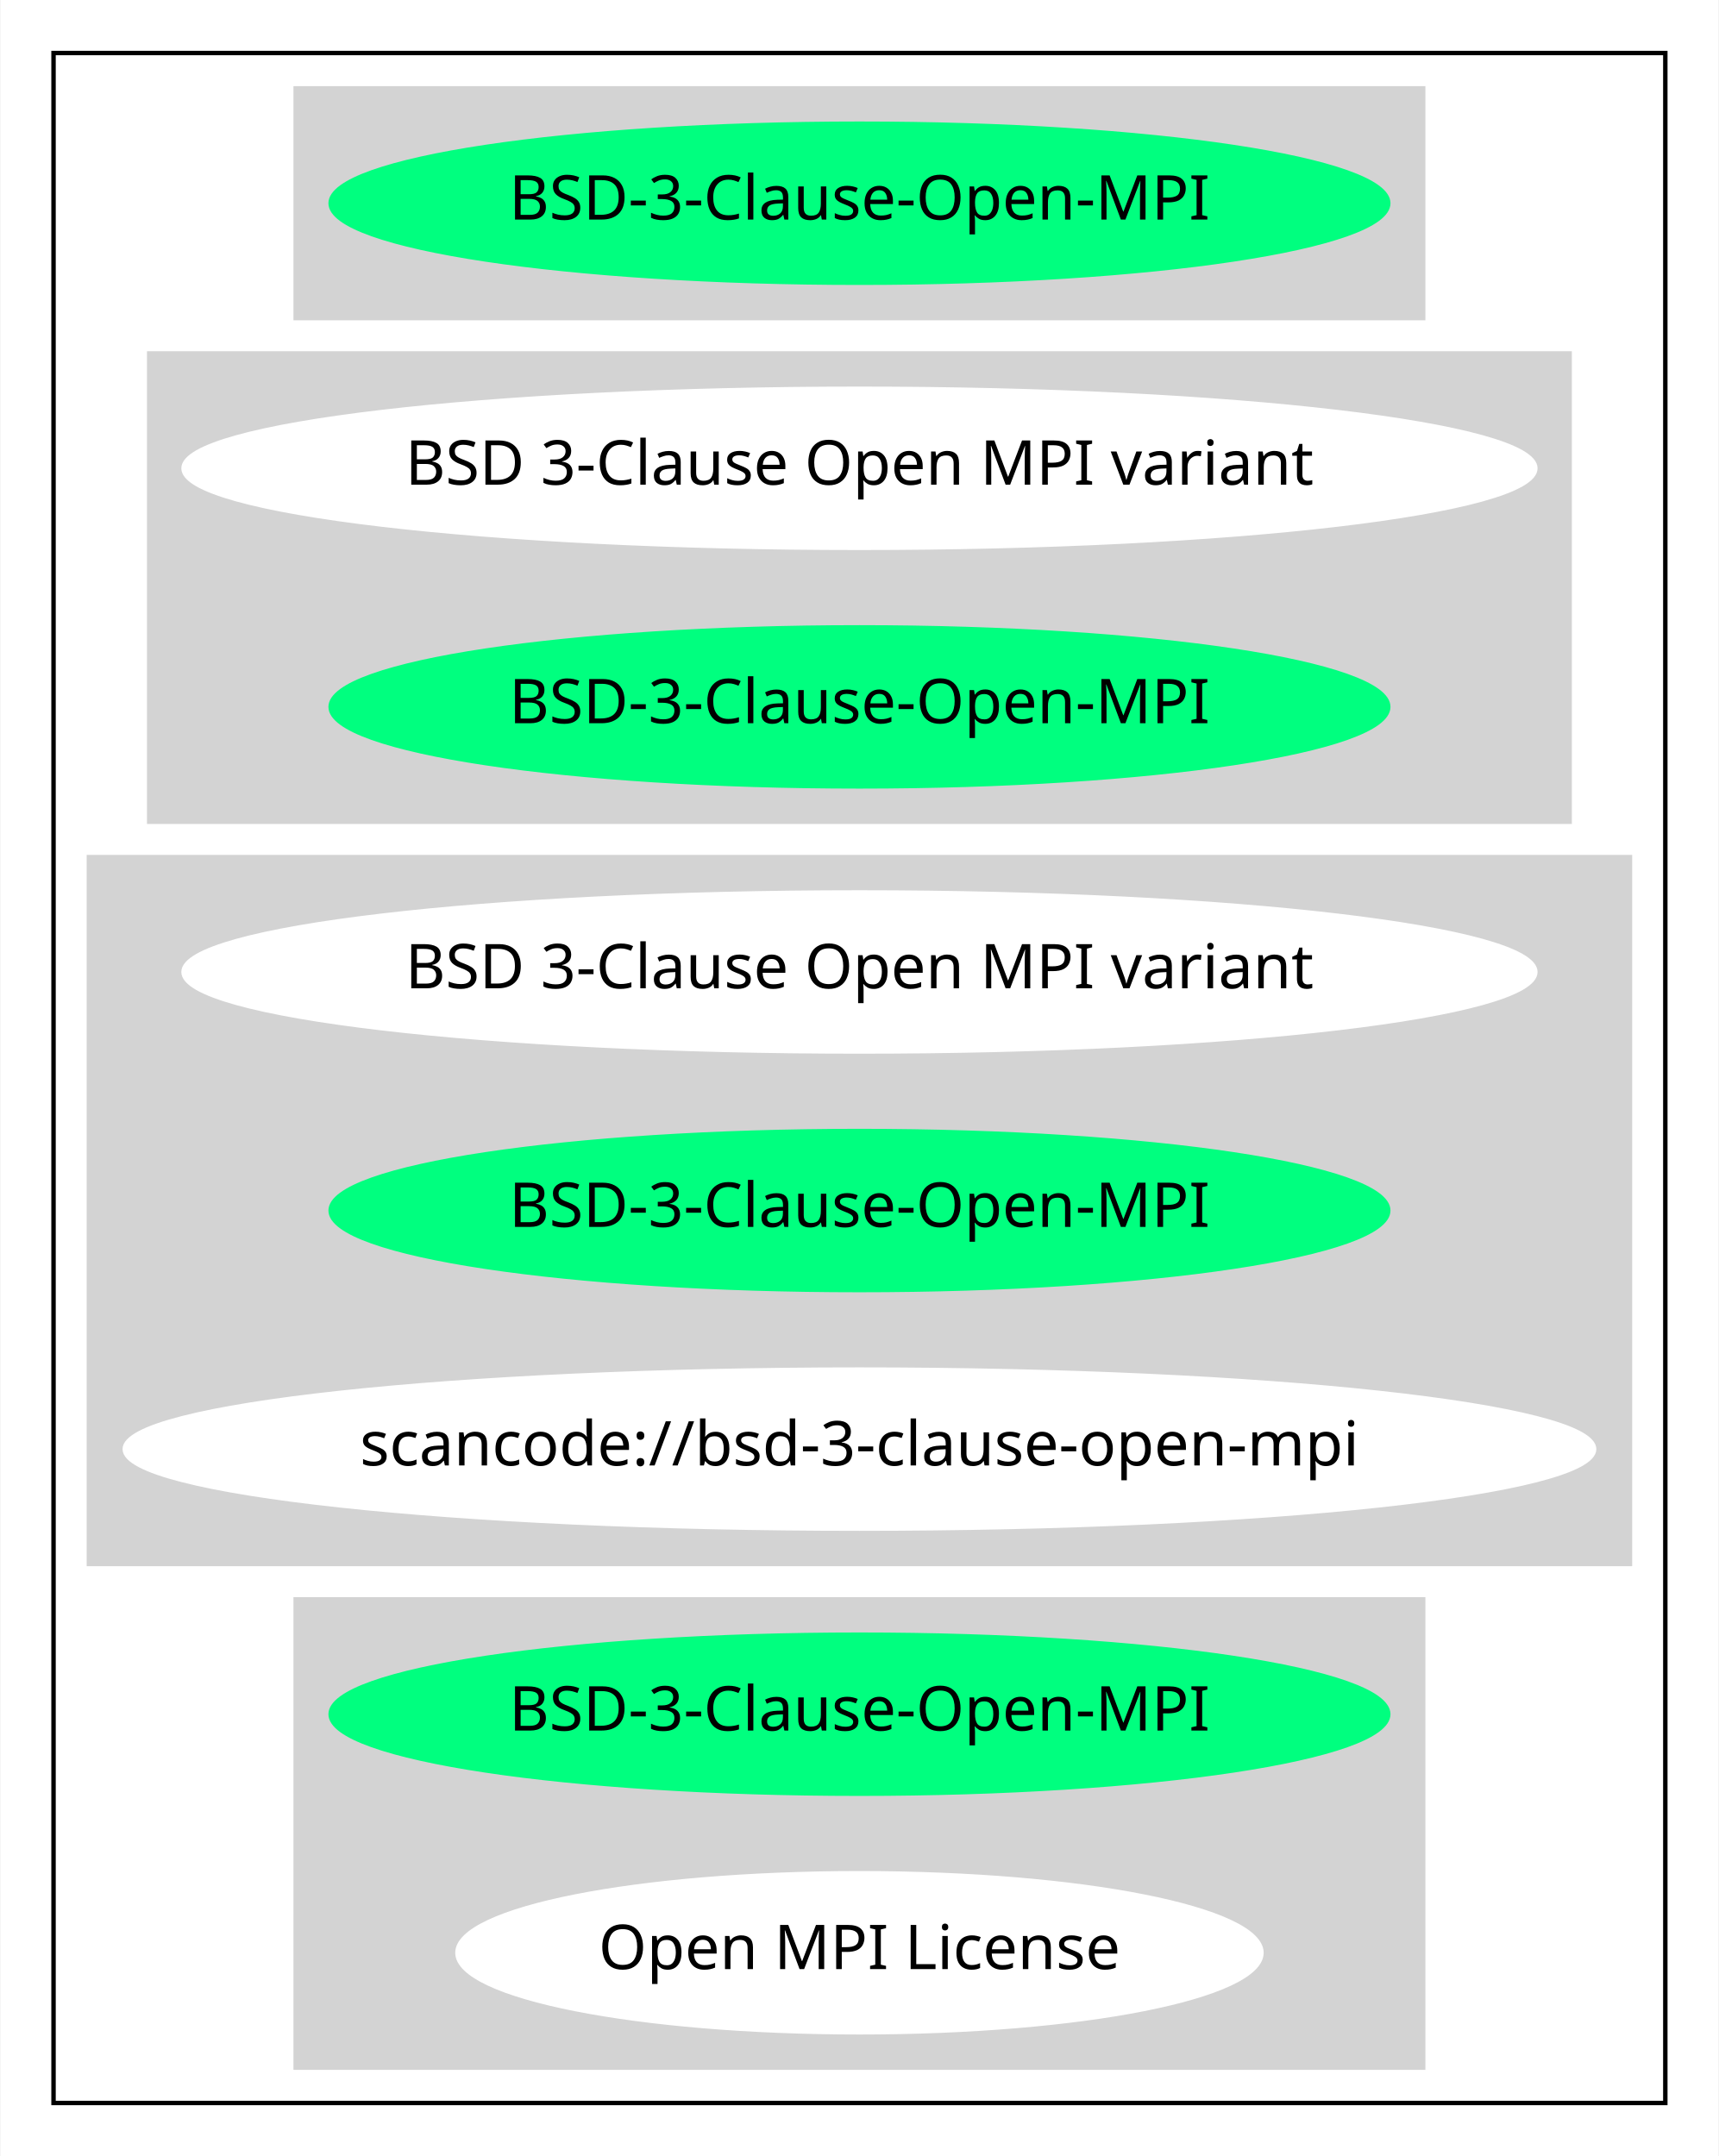
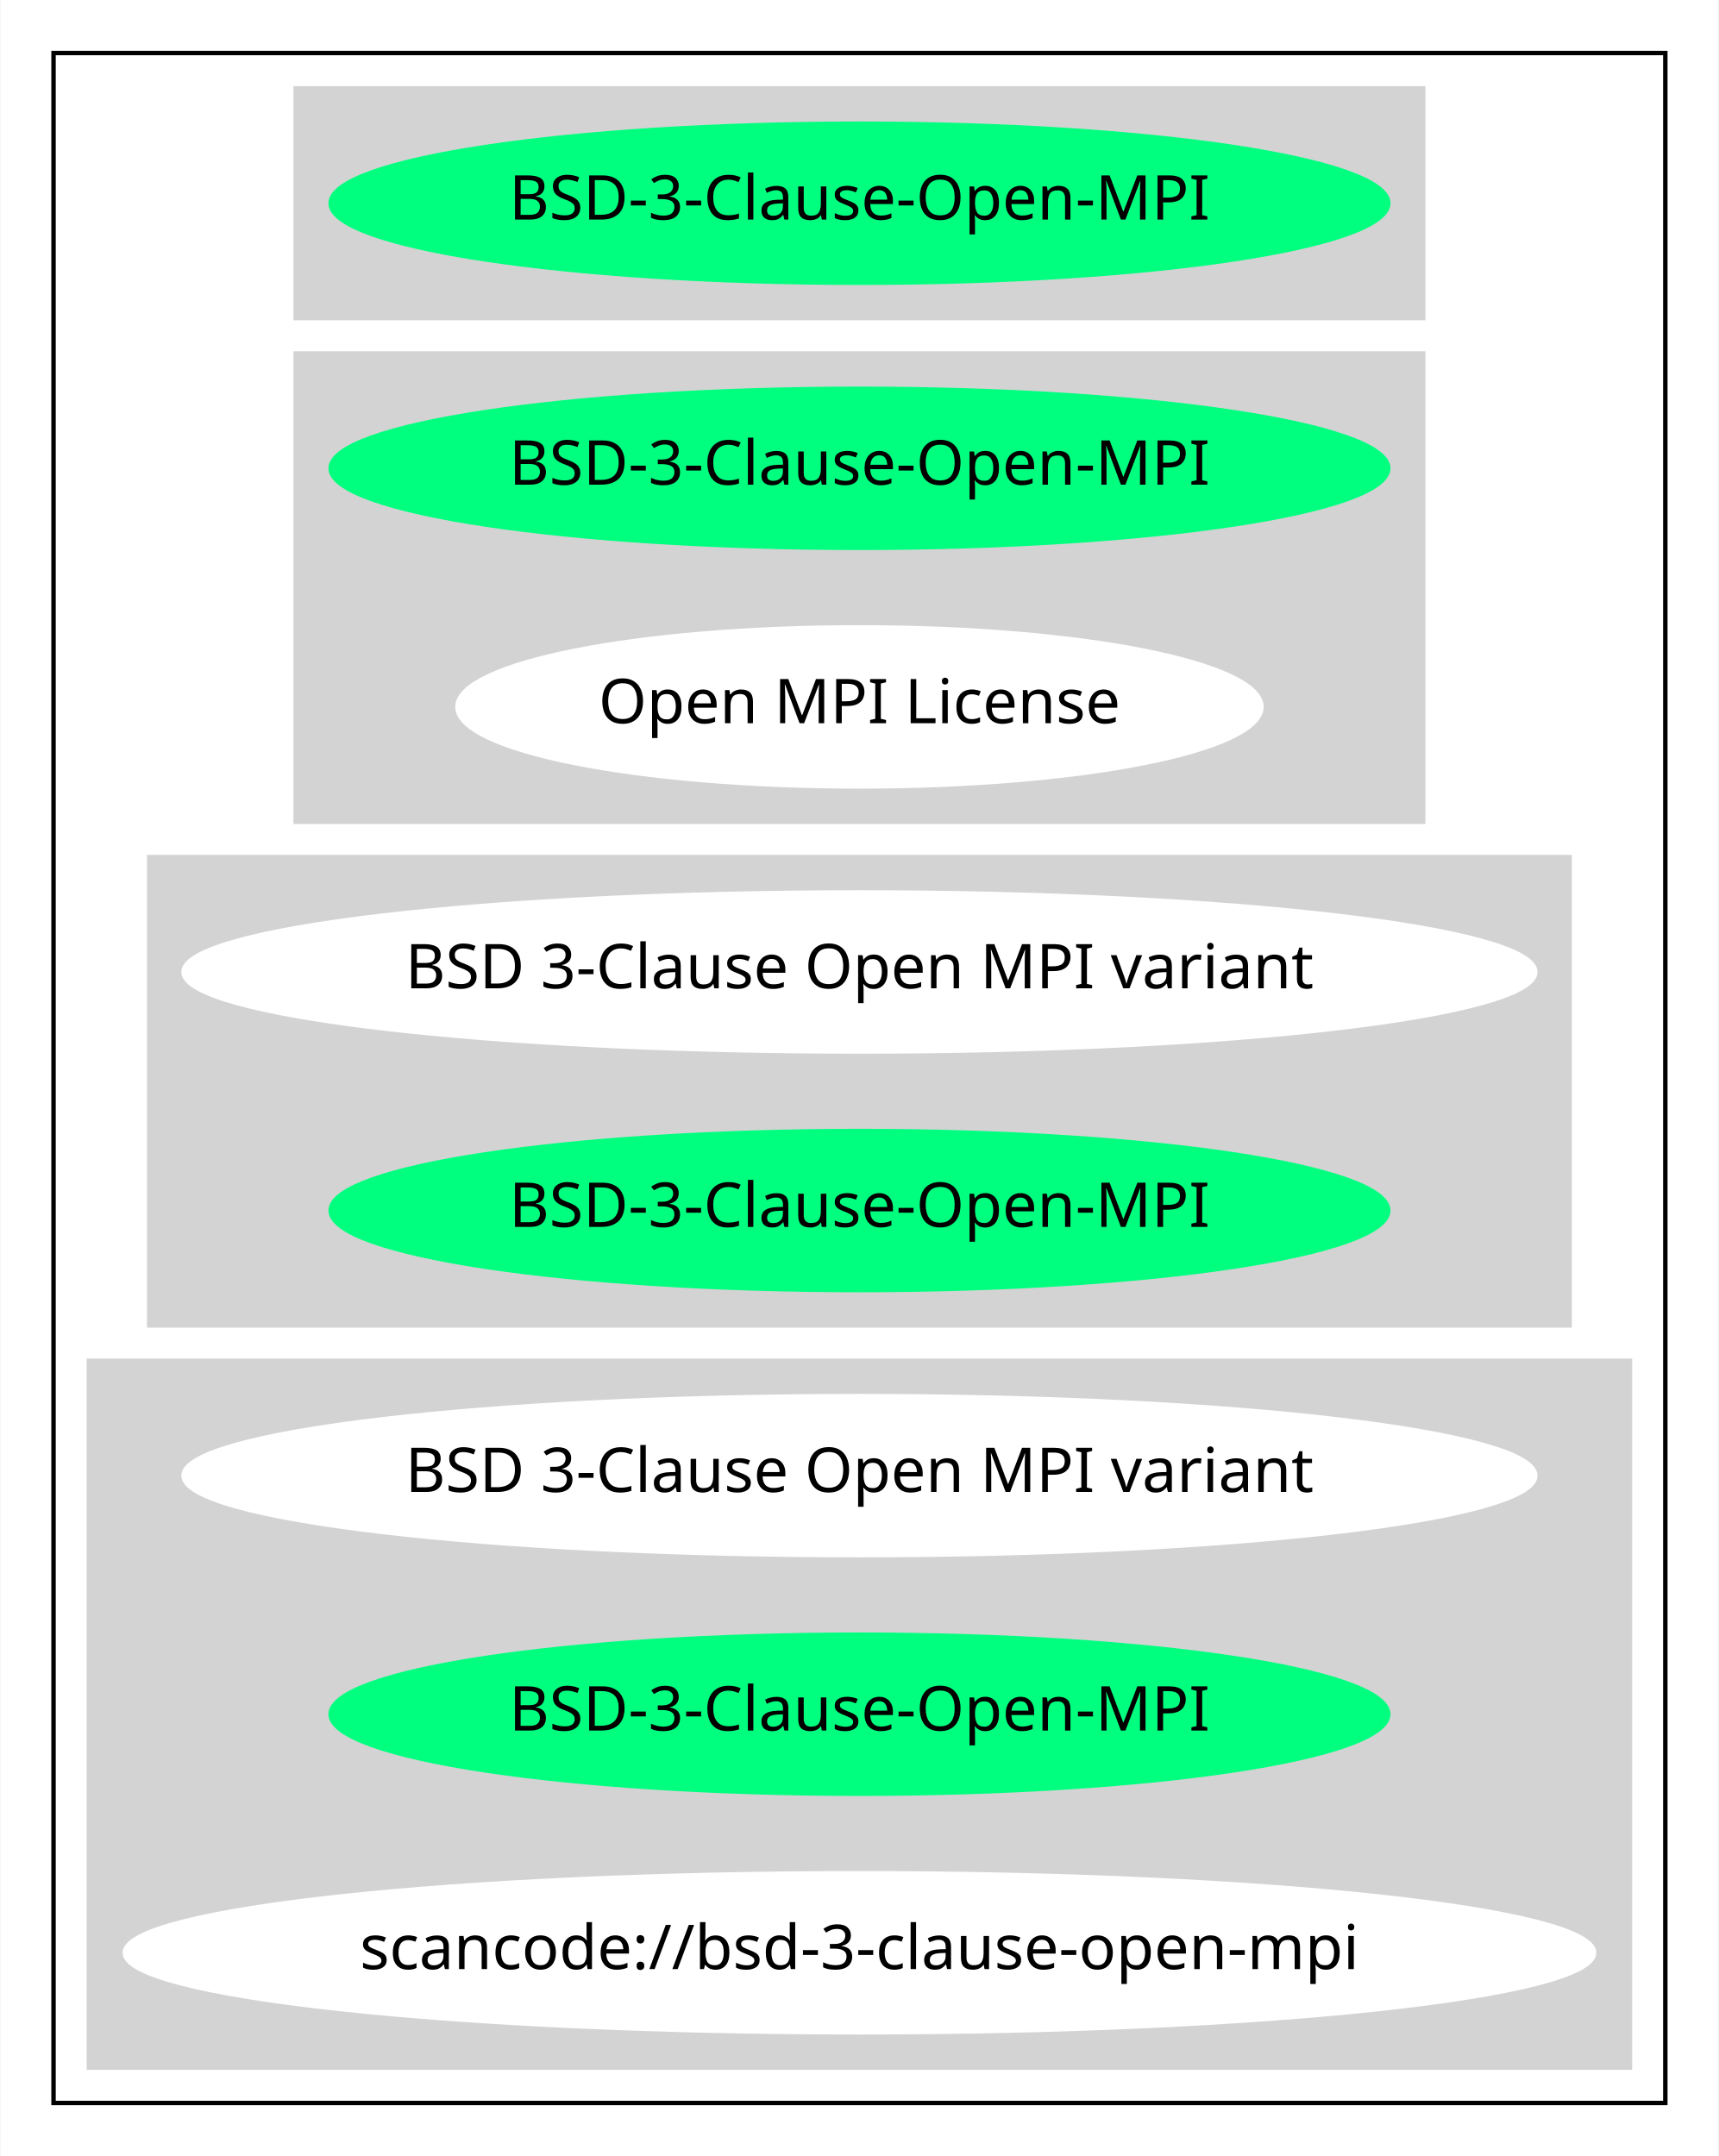
<svg xmlns="http://www.w3.org/2000/svg" width="389pt" height="488pt" viewBox="0.00 0.00 388.77 488.00">
  <g id="graph0" class="graph" transform="scale(1 1) rotate(0) translate(4 484)">
    <polygon fill="white" stroke="transparent" points="-4,4 -4,-484 384.77,-484 384.77,4 -4,4" />
    <g id="clust1" class="cluster">
      <polygon fill="none" stroke="black" points="8,-8 8,-472 372.77,-472 372.77,-8 8,-8" />
    </g>
    <g id="clust2" class="cluster">
      <polygon fill="lightgray" stroke="lightgray" points="62.8,-412 62.8,-464 317.97,-464 317.97,-412 62.8,-412" />
    </g>
    <g id="clust3" class="cluster">
-       <polygon fill="lightgray" stroke="lightgray" points="29.65,-298 29.65,-404 351.12,-404 351.12,-298 29.65,-298" />
+       <polygon fill="lightgray" stroke="lightgray" points="62.8,-298 62.8,-404 317.97,-404 317.97,-298 62.8,-298" />
    </g>
    <g id="clust4" class="cluster">
-       <polygon fill="lightgray" stroke="lightgray" points="16,-130 16,-290 364.77,-290 364.77,-130 16,-130" />
+       <polygon fill="lightgray" stroke="lightgray" points="29.65,-184 29.65,-290 351.12,-290 351.12,-184 29.65,-184" />
    </g>
    <g id="clust5" class="cluster">
-       <polygon fill="lightgray" stroke="lightgray" points="62.8,-16 62.8,-122 317.97,-122 317.97,-16 62.8,-16" />
+       <polygon fill="lightgray" stroke="lightgray" points="16,-16 16,-176 364.77,-176 364.77,-16 16,-16" />
    </g>
    <g id="node1" class="node">
      <ellipse fill="springgreen" stroke="springgreen" cx="190.39" cy="-438" rx="119.68" ry="18" />
      <text text-anchor="middle" x="190.39" y="-434.3" font-family="Times-Roman" font-size="14.00">BSD-3-Clause-Open-MPI</text>
    </g>
    <g id="node2" class="node">
-       <ellipse fill="white" stroke="white" cx="190.39" cy="-378" rx="152.97" ry="18" />
-       <text text-anchor="middle" x="190.39" y="-374.3" font-family="Times-Roman" font-size="14.00">BSD 3-Clause Open MPI variant</text>
+       <ellipse fill="springgreen" stroke="springgreen" cx="190.39" cy="-378" rx="119.68" ry="18" />
+       <text text-anchor="middle" x="190.39" y="-374.3" font-family="Times-Roman" font-size="14.00">BSD-3-Clause-Open-MPI</text>
    </g>
    <g id="node3" class="node">
-       <ellipse fill="springgreen" stroke="springgreen" cx="190.39" cy="-324" rx="119.68" ry="18" />
-       <text text-anchor="middle" x="190.39" y="-320.3" font-family="Times-Roman" font-size="14.00">BSD-3-Clause-Open-MPI</text>
+       <ellipse fill="white" stroke="white" cx="190.39" cy="-324" rx="90.98" ry="18" />
+       <text text-anchor="middle" x="190.39" y="-320.3" font-family="Times-Roman" font-size="14.00">Open MPI License</text>
    </g>
    <g id="node4" class="node">
      <ellipse fill="white" stroke="white" cx="190.39" cy="-264" rx="152.97" ry="18" />
      <text text-anchor="middle" x="190.39" y="-260.3" font-family="Times-Roman" font-size="14.00">BSD 3-Clause Open MPI variant</text>
    </g>
    <g id="node5" class="node">
      <ellipse fill="springgreen" stroke="springgreen" cx="190.39" cy="-210" rx="119.68" ry="18" />
      <text text-anchor="middle" x="190.39" y="-206.3" font-family="Times-Roman" font-size="14.00">BSD-3-Clause-Open-MPI</text>
    </g>
    <g id="node6" class="node">
-       <ellipse fill="white" stroke="white" cx="190.39" cy="-156" rx="166.27" ry="18" />
-       <text text-anchor="middle" x="190.39" y="-152.3" font-family="Times-Roman" font-size="14.00">scancode://bsd-3-clause-open-mpi</text>
+       <ellipse fill="white" stroke="white" cx="190.39" cy="-150" rx="152.97" ry="18" />
+       <text text-anchor="middle" x="190.39" y="-146.3" font-family="Times-Roman" font-size="14.00">BSD 3-Clause Open MPI variant</text>
    </g>
    <g id="node7" class="node">
      <ellipse fill="springgreen" stroke="springgreen" cx="190.39" cy="-96" rx="119.68" ry="18" />
      <text text-anchor="middle" x="190.39" y="-92.3" font-family="Times-Roman" font-size="14.00">BSD-3-Clause-Open-MPI</text>
    </g>
    <g id="node8" class="node">
-       <ellipse fill="white" stroke="white" cx="190.39" cy="-42" rx="90.98" ry="18" />
-       <text text-anchor="middle" x="190.39" y="-38.3" font-family="Times-Roman" font-size="14.00">Open MPI License</text>
+       <ellipse fill="white" stroke="white" cx="190.39" cy="-42" rx="166.27" ry="18" />
+       <text text-anchor="middle" x="190.39" y="-38.3" font-family="Times-Roman" font-size="14.00">scancode://bsd-3-clause-open-mpi</text>
    </g>
  </g>
</svg>
